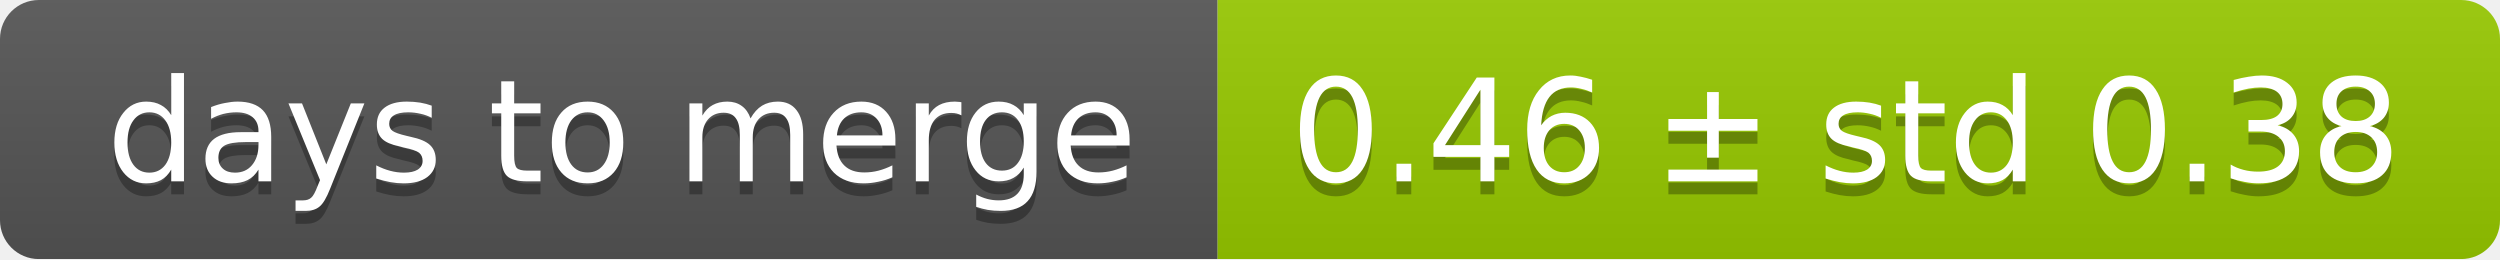
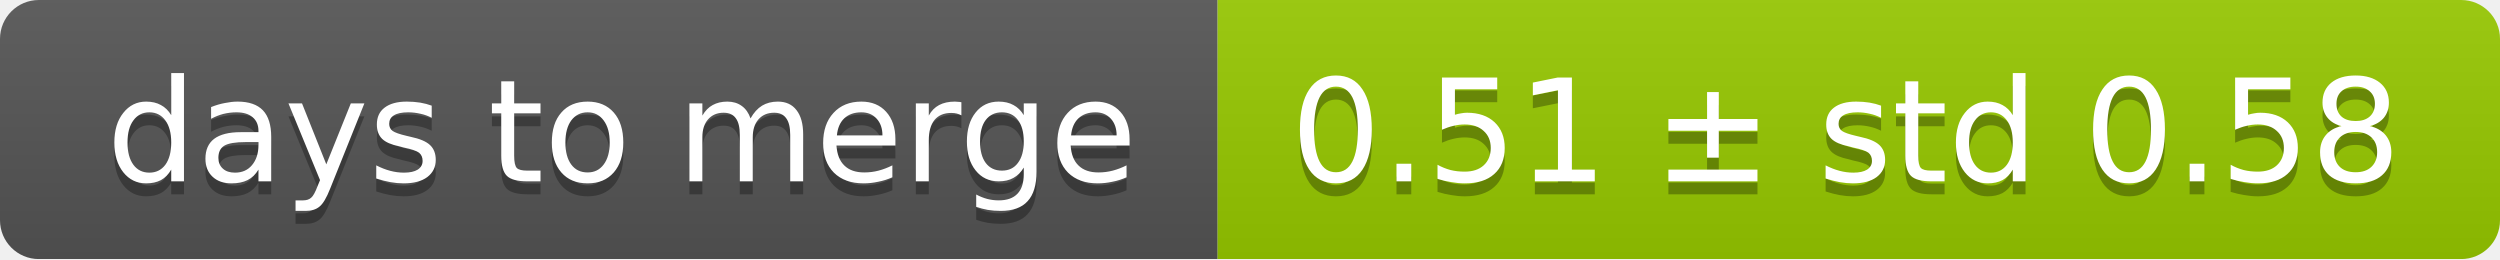
<svg xmlns="http://www.w3.org/2000/svg" width="193" height="20">
  <linearGradient id="smooth" x2="0" y2="100%">
    <stop offset="0" stop-color="#bbb" stop-opacity=".1" />
    <stop offset="1" stop-opacity=".1" />
  </linearGradient>
  <mask id="round">
    <rect width="193" height="20" rx="3" fill="#fff" />
  </mask>
  <g mask="url(#round)">
    <rect width="94" height="20" fill="#555" />
    <rect x="94" width="99" height="20" fill="#97ca00" />
    <rect width="193" height="20" fill="url(#smooth)" />
  </g>
  <g fill="#fff" text-anchor="middle" font-family="DejaVu Sans,Verdana,Geneva,sans-serif" font-size="11">
    <text x="48" y="15" fill="#010101" fill-opacity=".3">days to merge</text>
    <text x="48" y="14">days to merge</text>
-     <text x="142.5" y="15" fill="#010101" fill-opacity=".3">0.46 ± std 0.38</text>
-     <text x="142.5" y="14">0.46 ± std 0.38</text>
+     <text x="142.5" y="15" fill="#010101" fill-opacity=".3">0.51 ± std 0.58</text>
+     <text x="142.5" y="14">0.51 ± std 0.58</text>
  </g>
</svg>
